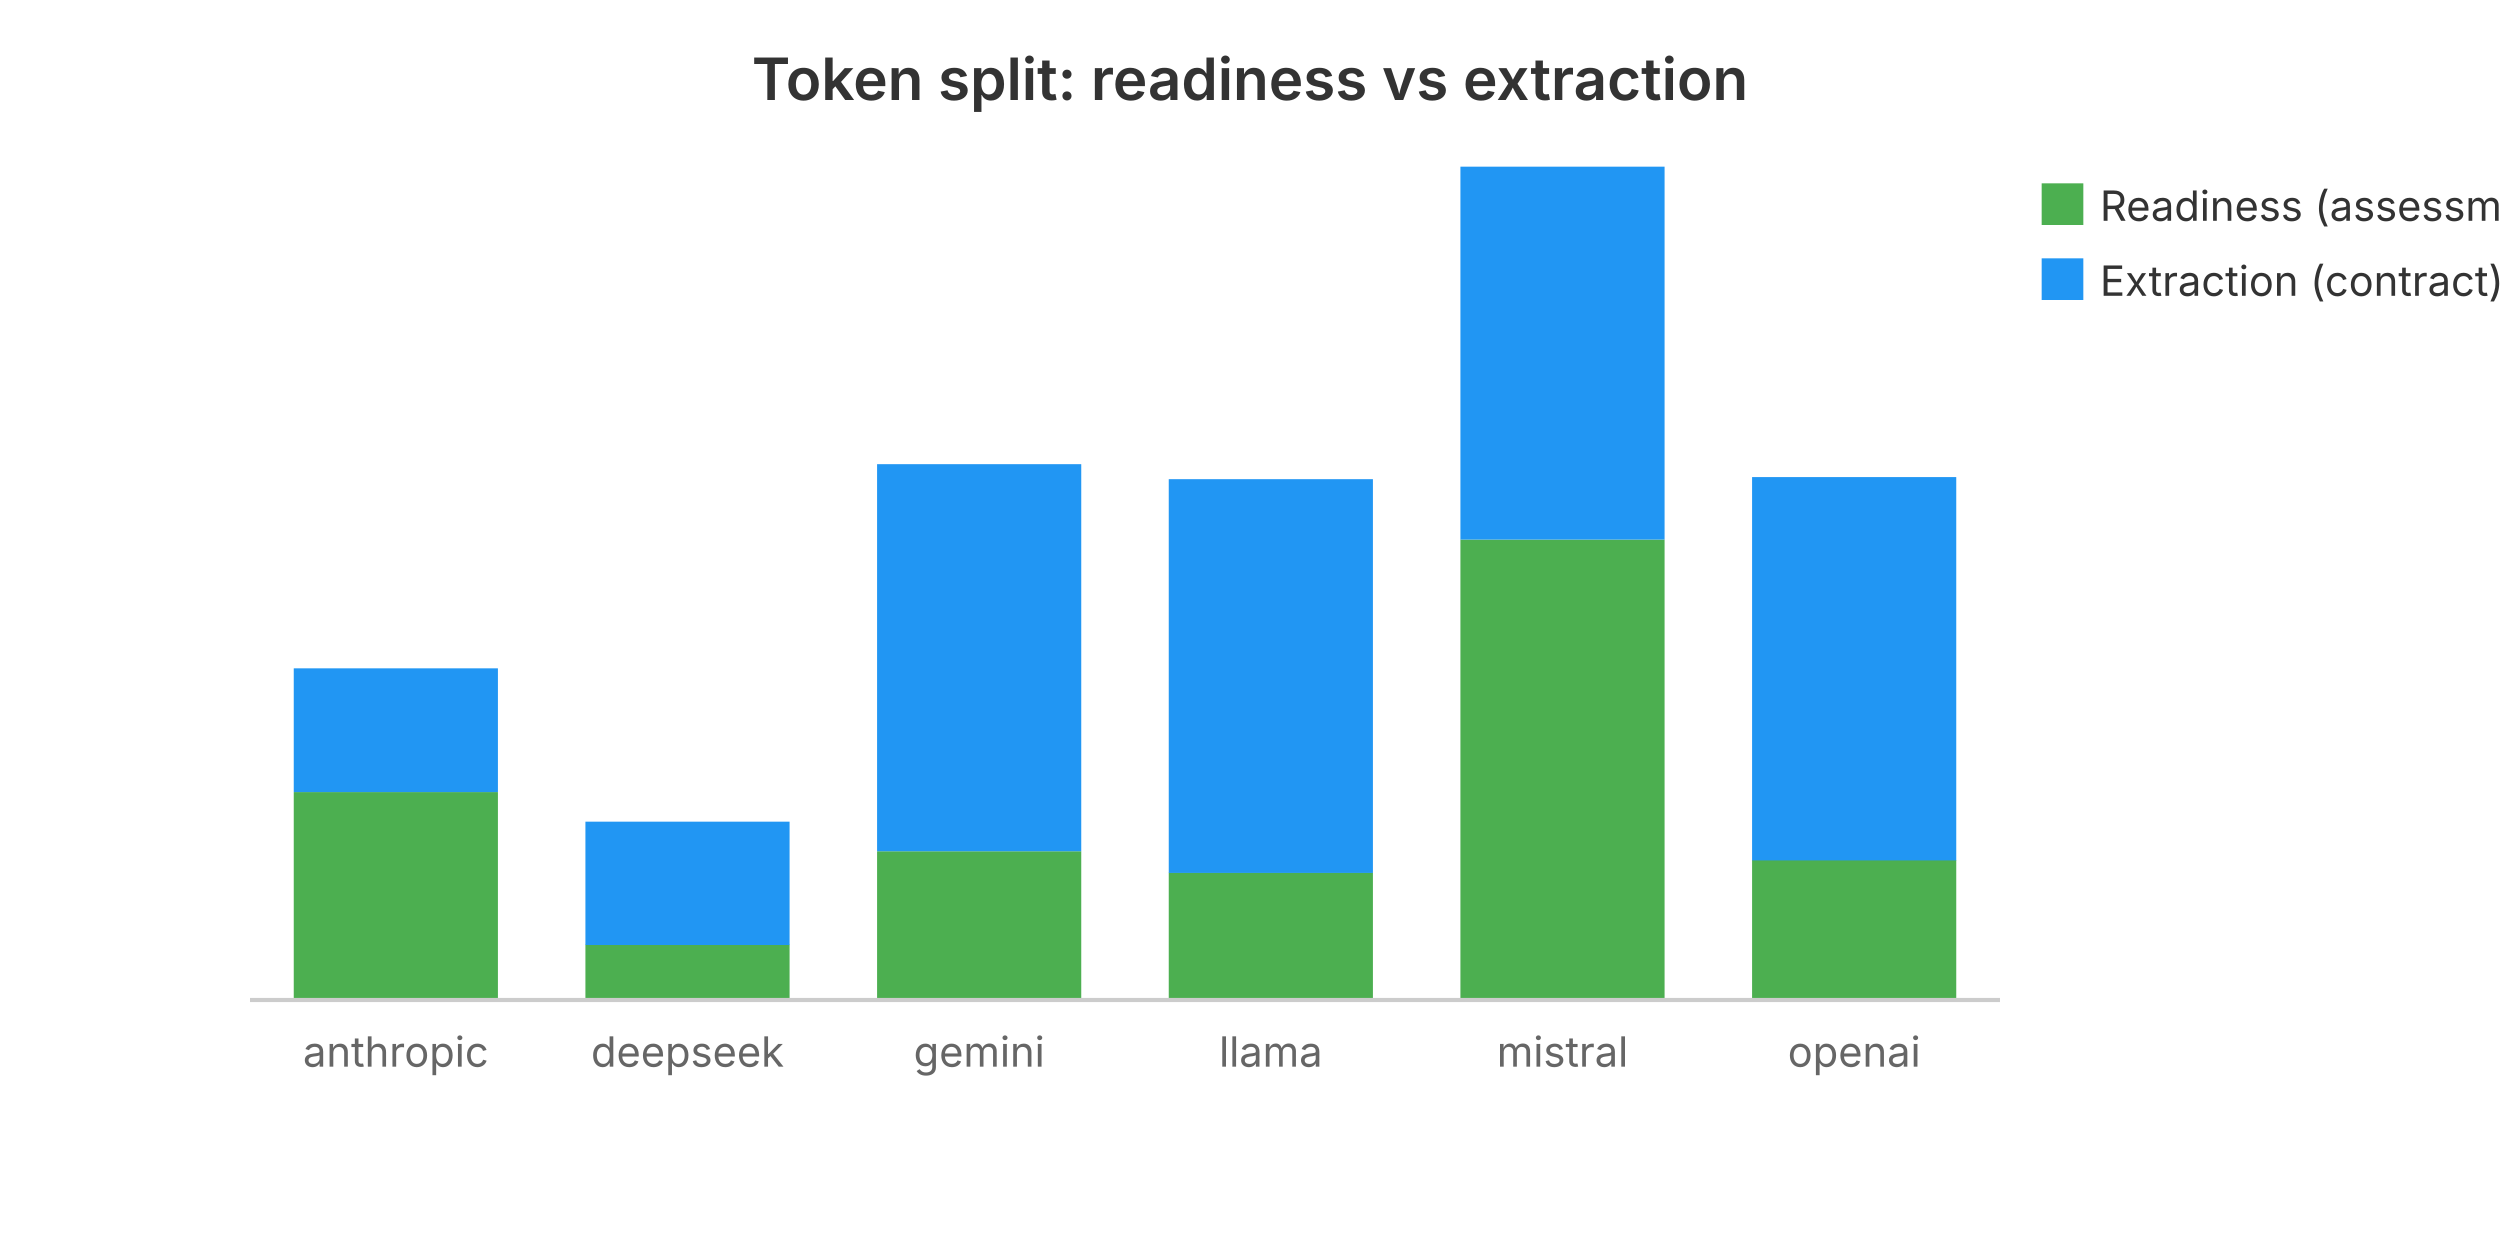
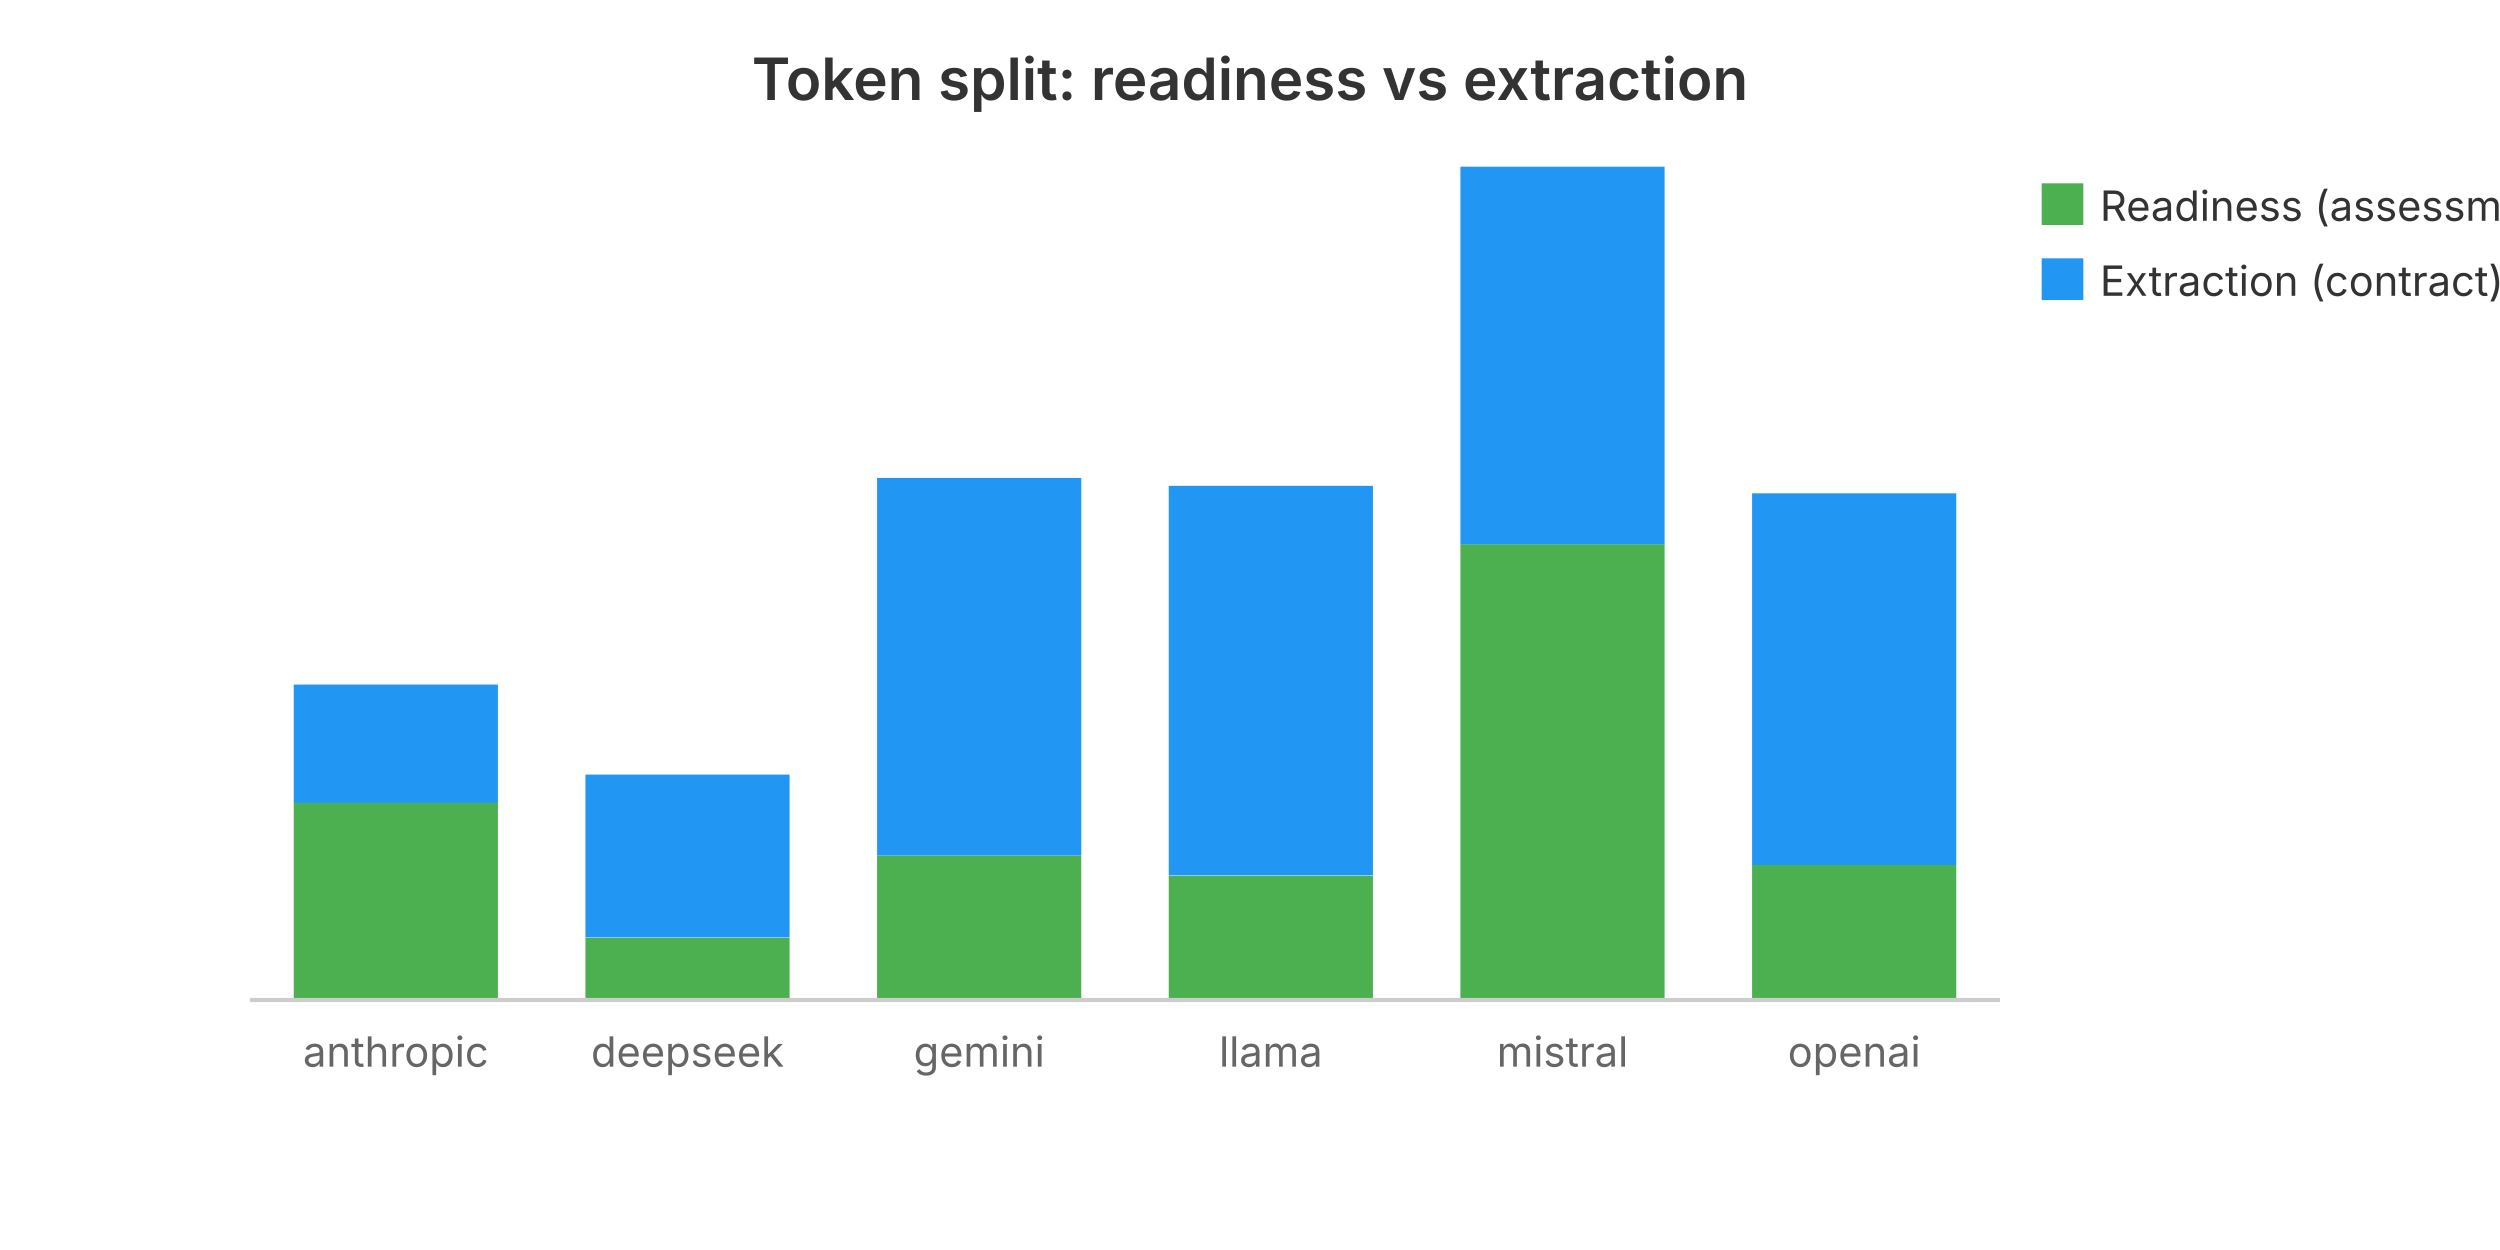
<svg xmlns="http://www.w3.org/2000/svg" viewBox="0 0 600 300" width="600" height="300" role="img" aria-label="Token split: readiness vs extraction">
  <text x="300.0" y="24" text-anchor="middle" font-family="system-ui, -apple-system, sans-serif" font-size="14" font-weight="600" fill="#333">Token split: readiness vs extraction</text>
-   <rect x="70.5" y="190.1" width="49.0" height="49.9" fill="#4CAF50" />
-   <rect x="70.5" y="160.4" width="49.0" height="29.7" fill="#2196F3" />
+   <rect x="70.5" y="192.6" width="49.0" height="47.4" fill="#4CAF50" />
+   <rect x="70.5" y="164.3" width="49.0" height="28.4" fill="#2196F3" />
  <text x="95.0" y="256.0" text-anchor="middle" font-family="system-ui, -apple-system, sans-serif" font-size="10" fill="#666">anthropic</text>
-   <rect x="140.5" y="226.7" width="49.0" height="13.3" fill="#4CAF50" />
-   <rect x="140.5" y="197.2" width="49.0" height="29.6" fill="#2196F3" />
+   <rect x="140.5" y="225.1" width="49.0" height="14.9" fill="#4CAF50" />
+   <rect x="140.5" y="185.9" width="49.0" height="39.1" fill="#2196F3" />
  <text x="165.0" y="256.0" text-anchor="middle" font-family="system-ui, -apple-system, sans-serif" font-size="10" fill="#666">deepseek</text>
-   <rect x="210.5" y="204.3" width="49.0" height="35.7" fill="#4CAF50" />
-   <rect x="210.5" y="111.4" width="49.0" height="92.9" fill="#2196F3" />
+   <rect x="210.5" y="205.3" width="49.0" height="34.7" fill="#4CAF50" />
+   <rect x="210.5" y="114.7" width="49.0" height="90.6" fill="#2196F3" />
  <text x="235.0" y="256.0" text-anchor="middle" font-family="system-ui, -apple-system, sans-serif" font-size="10" fill="#666">gemini</text>
-   <rect x="280.5" y="209.4" width="49.0" height="30.6" fill="#4CAF50" />
-   <rect x="280.5" y="115.0" width="49.0" height="94.5" fill="#2196F3" />
+   <rect x="280.5" y="210.2" width="49.0" height="29.8" fill="#4CAF50" />
+   <rect x="280.5" y="116.6" width="49.0" height="93.5" fill="#2196F3" />
  <text x="305.0" y="256.0" text-anchor="middle" font-family="system-ui, -apple-system, sans-serif" font-size="10" fill="#666">llama</text>
-   <rect x="350.5" y="129.5" width="49.0" height="110.5" fill="#4CAF50" />
-   <rect x="350.5" y="40.0" width="49.0" height="89.5" fill="#2196F3" />
+   <rect x="350.5" y="130.6" width="49.0" height="109.4" fill="#4CAF50" />
+   <rect x="350.5" y="40.0" width="49.0" height="90.6" fill="#2196F3" />
  <text x="375.0" y="256.0" text-anchor="middle" font-family="system-ui, -apple-system, sans-serif" font-size="10" fill="#666">mistral</text>
-   <rect x="420.5" y="206.4" width="49.0" height="33.6" fill="#4CAF50" />
-   <rect x="420.5" y="114.5" width="49.0" height="92.0" fill="#2196F3" />
+   <rect x="420.5" y="207.6" width="49.0" height="32.4" fill="#4CAF50" />
+   <rect x="420.5" y="118.4" width="49.0" height="89.2" fill="#2196F3" />
  <text x="445.0" y="256.0" text-anchor="middle" font-family="system-ui, -apple-system, sans-serif" font-size="10" fill="#666">openai</text>
  <rect x="490" y="44" width="10" height="10" fill="#4CAF50" />
  <text x="504" y="53" font-family="system-ui, -apple-system, sans-serif" font-size="10" fill="#333">Readiness (assessment)</text>
  <rect x="490" y="62" width="10" height="10" fill="#2196F3" />
  <text x="504" y="71" font-family="system-ui, -apple-system, sans-serif" font-size="10" fill="#333">Extraction (contract)</text>
  <line x1="60" y1="240" x2="480" y2="240" stroke="#ccc" stroke-width="1" />
</svg>
